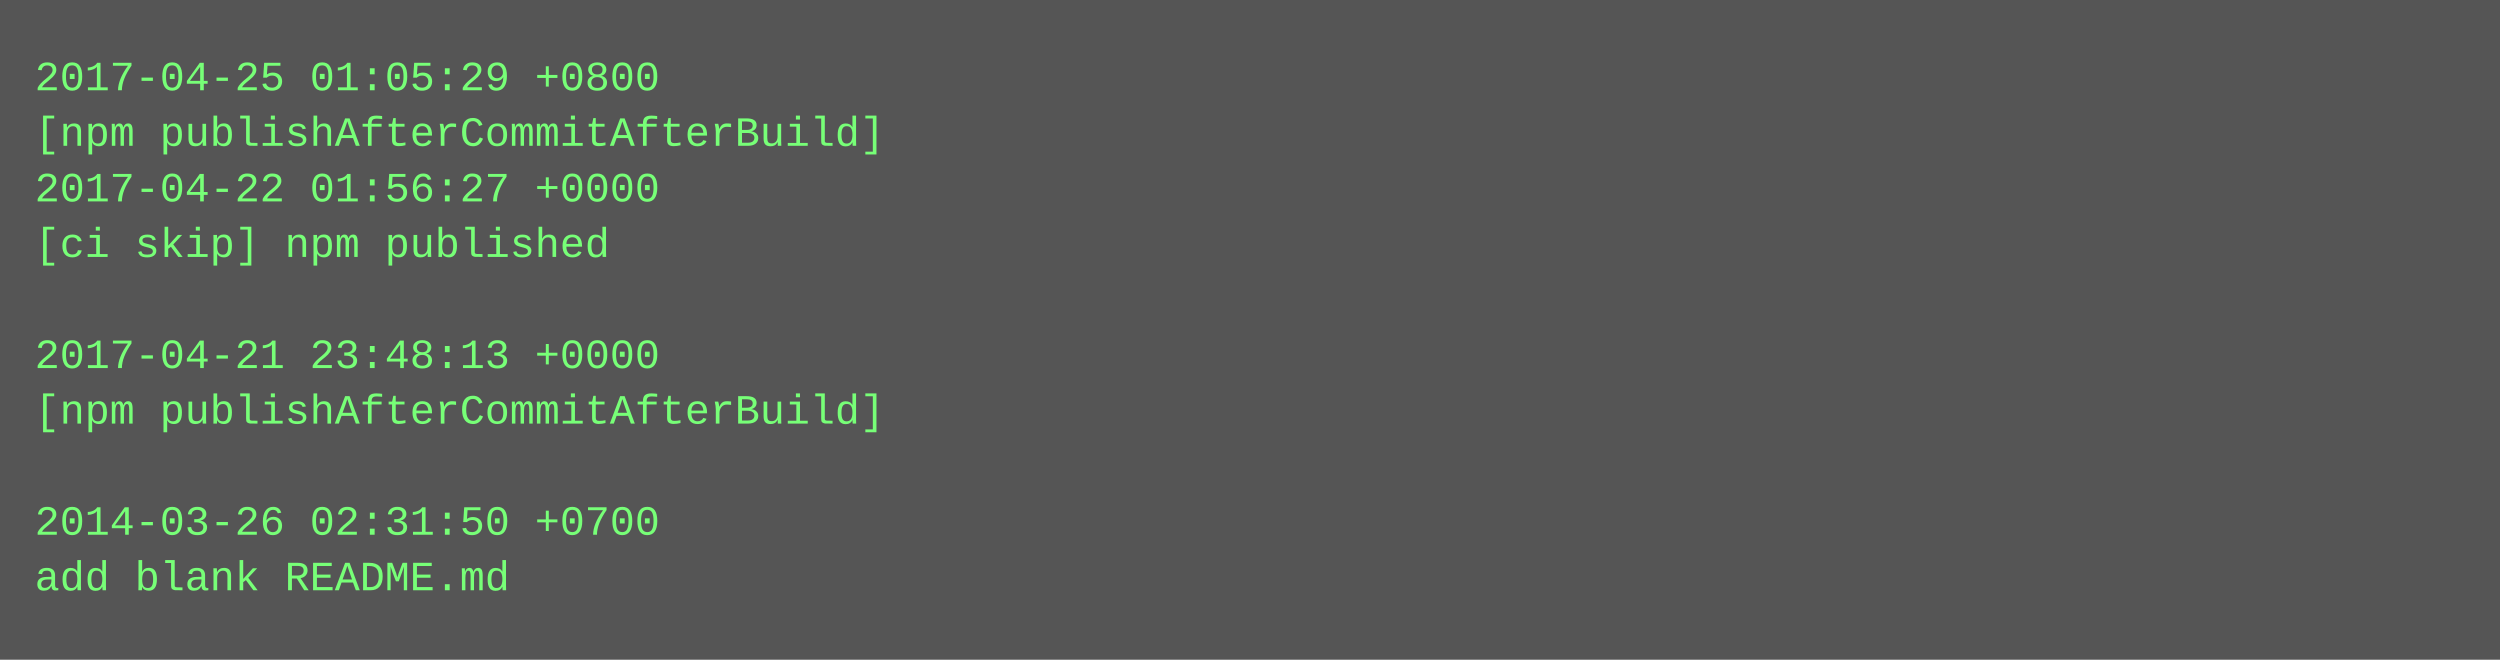
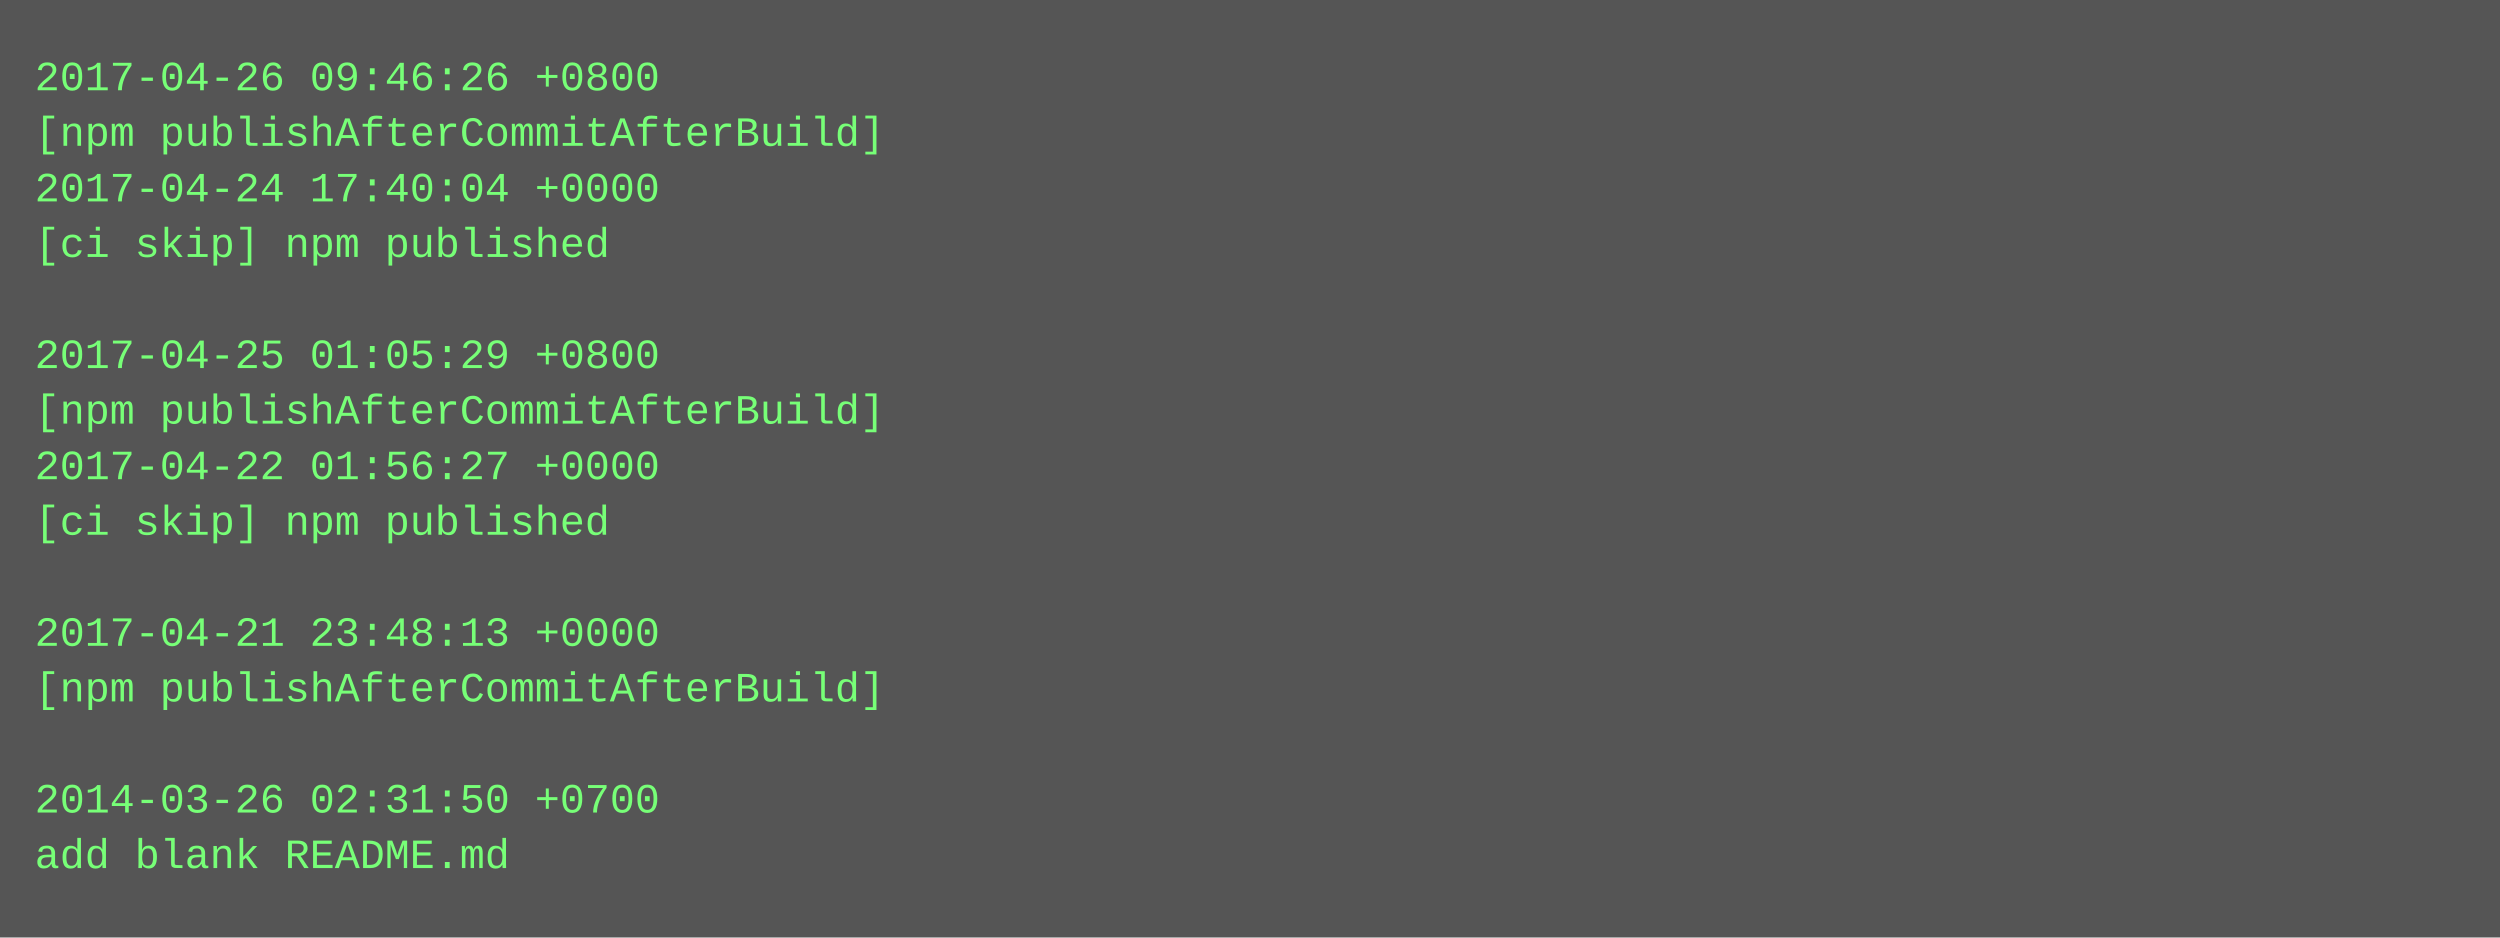
- <svg xmlns="http://www.w3.org/2000/svg" height="190" width="720">
-   <rect height="190" fill="#555" width="720" />
+ <svg xmlns="http://www.w3.org/2000/svg" height="270" width="720">
+   <rect height="270" fill="#555" width="720" />
  <text fill="#7f7" font-family="Courier New" font-size="12" xml:space="preserve">
-     <tspan x="10" y="26">2017-04-25 01:05:29 +0800</tspan>
+     <tspan x="10" y="26">2017-04-26 09:46:26 +0800</tspan>
    <tspan x="10" y="42">[npm publishAfterCommitAfterBuild]</tspan>
-     <tspan x="10" y="58">2017-04-22 01:56:27 +0000</tspan>
+     <tspan x="10" y="58">2017-04-24 17:40:04 +0000</tspan>
    <tspan x="10" y="74">[ci skip] npm published</tspan>
    <tspan x="10" y="90" />
-     <tspan x="10" y="106">2017-04-21 23:48:13 +0000</tspan>
+     <tspan x="10" y="106">2017-04-25 01:05:29 +0800</tspan>
    <tspan x="10" y="122">[npm publishAfterCommitAfterBuild]</tspan>
-     <tspan x="10" y="138" />
-     <tspan x="10" y="154">2014-03-26 02:31:50 +0700</tspan>
-     <tspan x="10" y="170">add blank README.md</tspan>
+     <tspan x="10" y="138">2017-04-22 01:56:27 +0000</tspan>
+     <tspan x="10" y="154">[ci skip] npm published</tspan>
+     <tspan x="10" y="170" />
+     <tspan x="10" y="186">2017-04-21 23:48:13 +0000</tspan>
+     <tspan x="10" y="202">[npm publishAfterCommitAfterBuild]</tspan>
+     <tspan x="10" y="218" />
+     <tspan x="10" y="234">2014-03-26 02:31:50 +0700</tspan>
+     <tspan x="10" y="250">add blank README.md</tspan>
  </text>
</svg>
